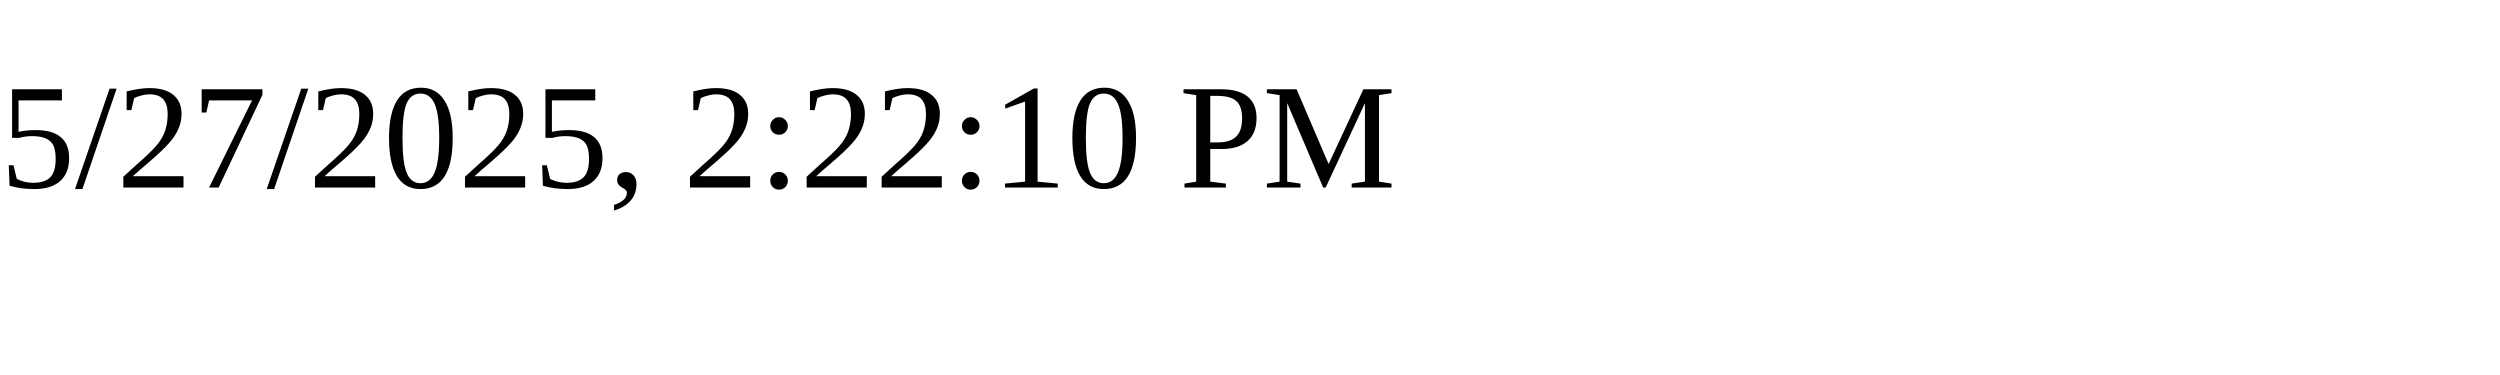
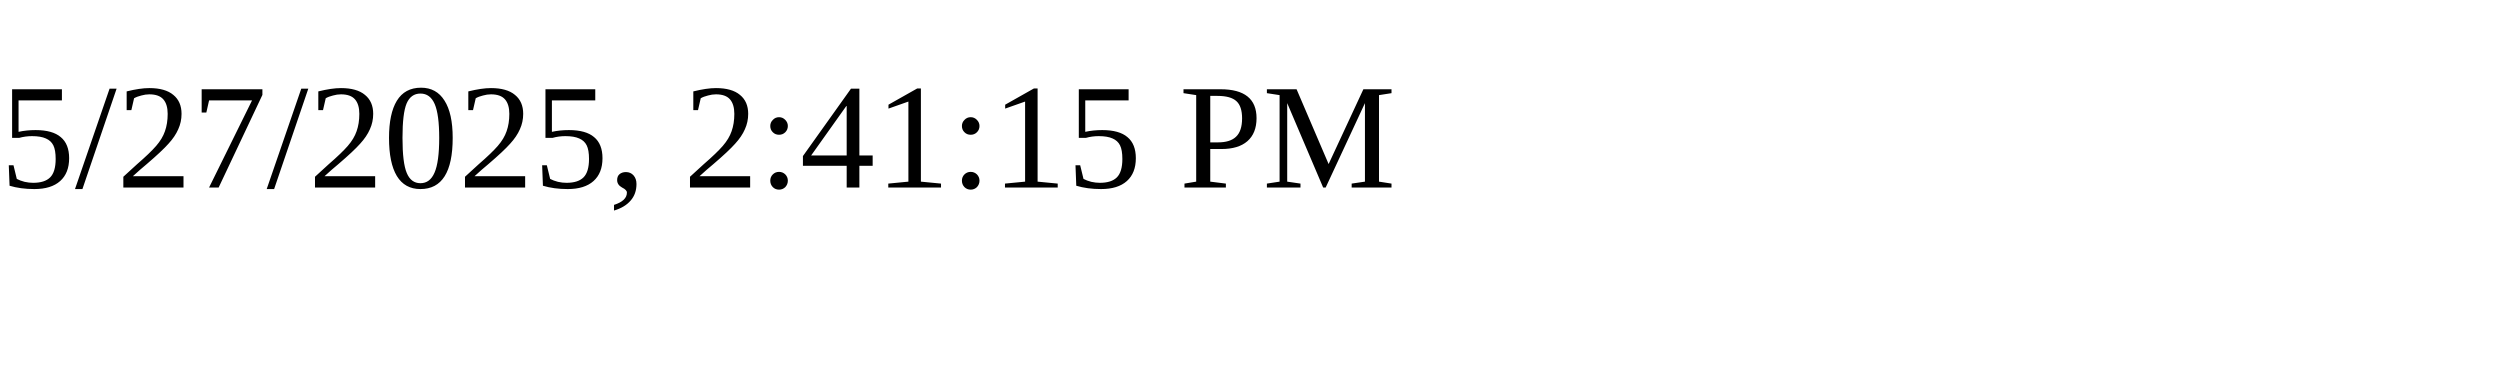
<svg xmlns="http://www.w3.org/2000/svg" height="30" width="200">
-   <text x="0" y="15">5/27/2025, 2:22:10 PM</text>
+   <text x="0" y="15">5/27/2025, 2:41:15 PM</text>
</svg>
